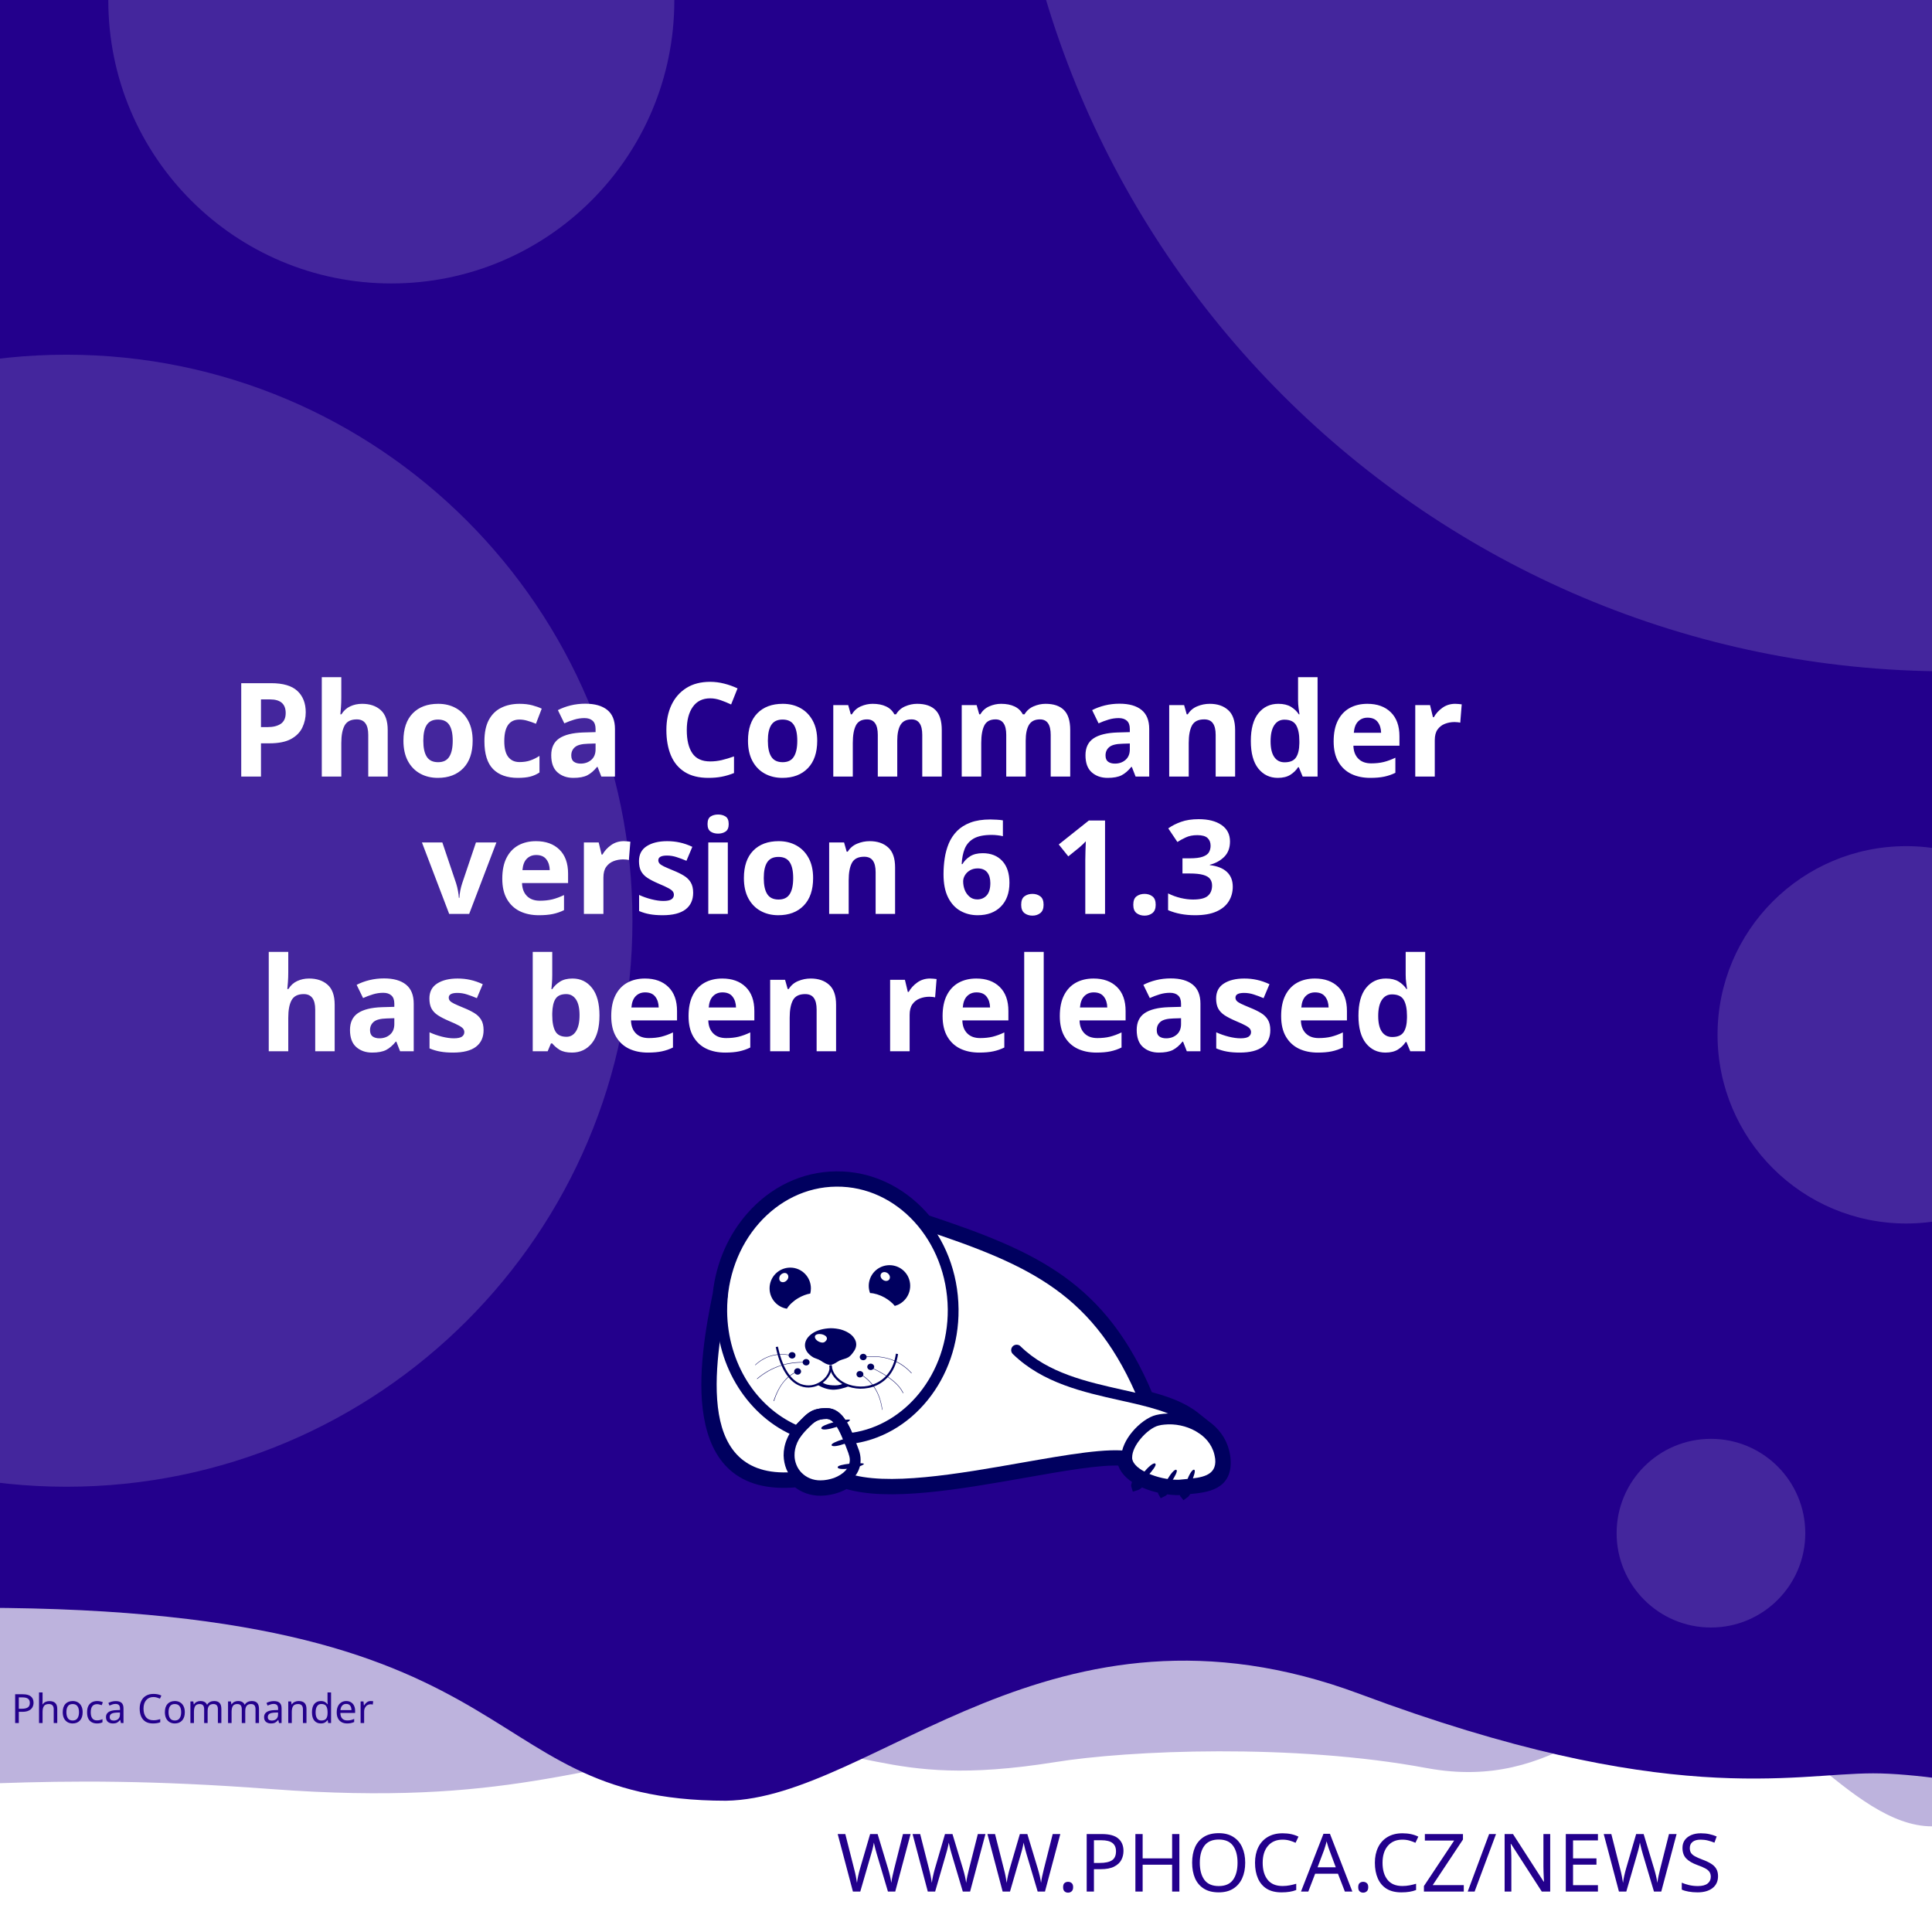
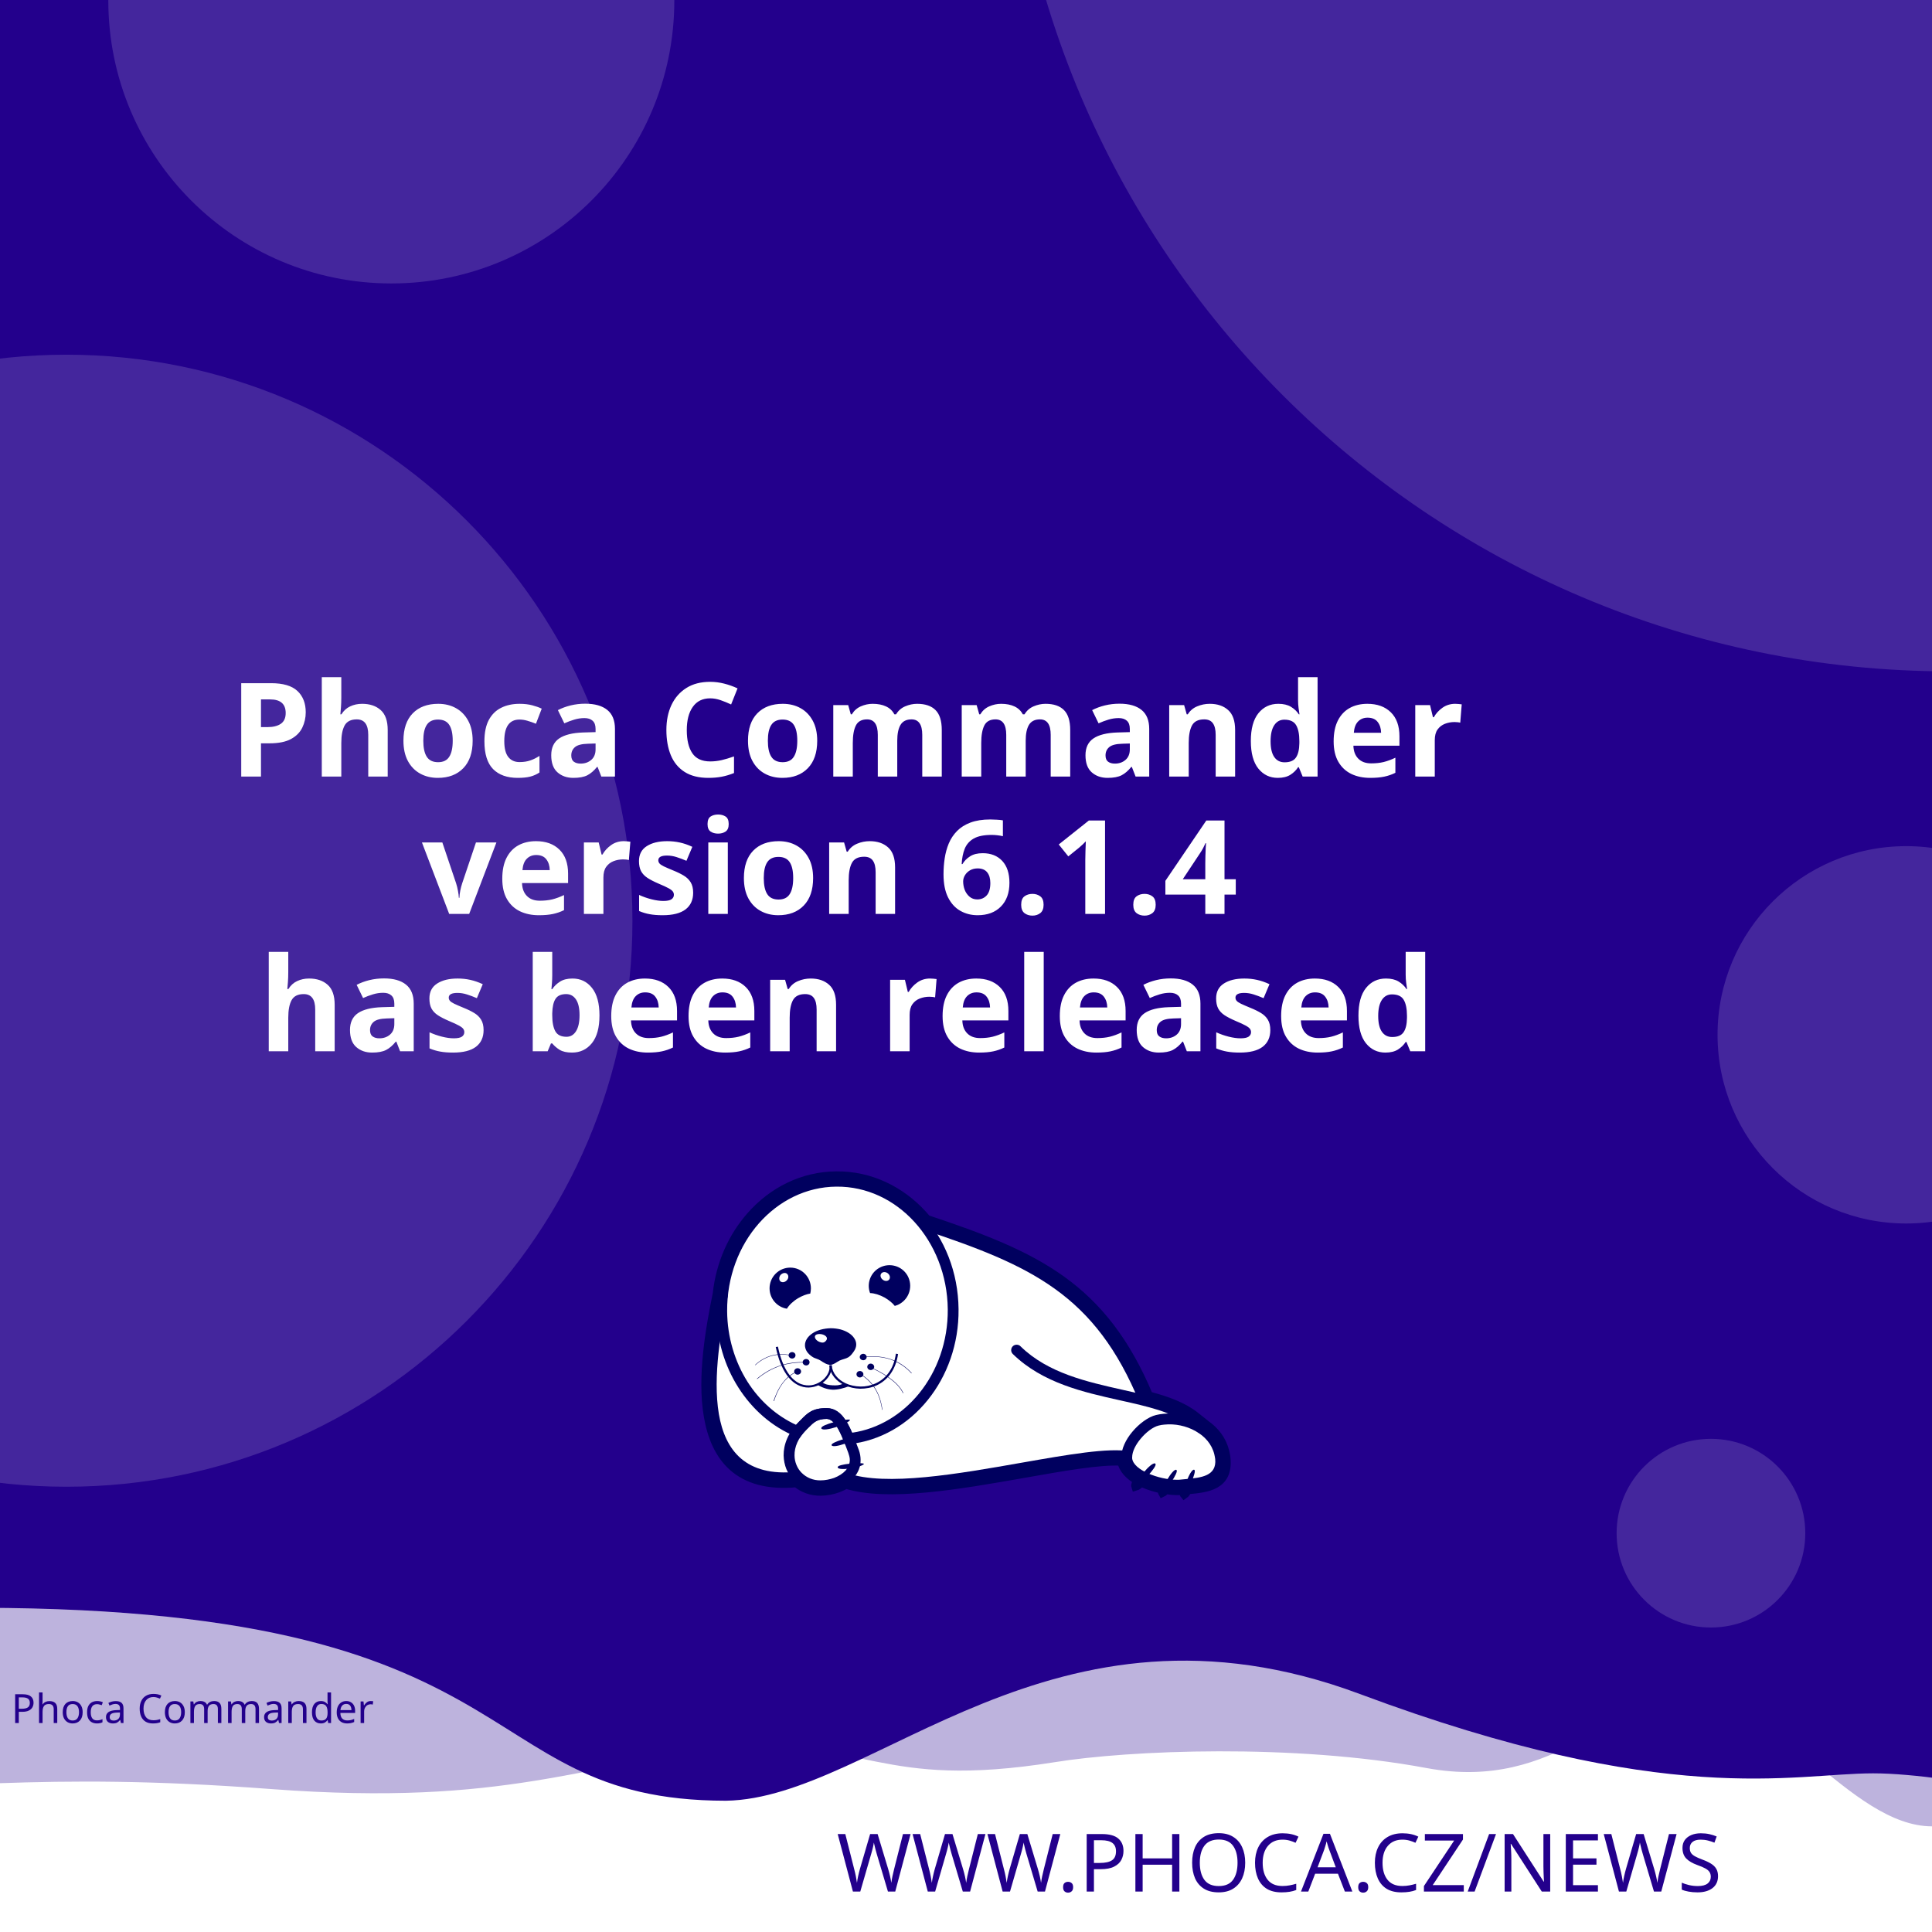
<svg xmlns="http://www.w3.org/2000/svg" width="512" height="512" viewBox="0 0 512 512" version="1.1" id="svg5">
  <defs id="defs2">
    <clipPath id="clip1">
      <path d="M 20,426 H 575 V 841.891 H 20 Z m 0,0" id="path2" />
    </clipPath>
  </defs>
  <g id="layer1">
    <path d="m -288.549,96.962 a 6.384,6.384 0 0 0 -6.384,6.384 v 81.087 a 6.384,6.384 0 0 0 6.384,6.384 h 81.083 a 6.384,6.384 0 0 0 6.384,-6.384 v -81.087 a 6.384,6.384 0 0 0 -6.384,-6.384 z m 16.084,16.188 c 0.591,-0.033 1.134,0.125 1.642,0.482 0.508,0.359 0.842,0.809 1.006,1.355 l 2.415,8.308 46.517,-2.44 c 0.829,-0.043 1.521,0.245 2.074,0.86 0.55,0.606 0.769,1.334 0.636,2.174 l -3.898,24.937 c -0.138,0.736 -0.57,1.497 -1.288,2.273 -0.719,0.787 -1.656,1.211 -2.797,1.272 l -32.861,1.721 3.038,10.253 27.775,-1.455 c 0.726,-0.04 1.351,0.178 1.887,0.648 0.523,0.483 0.803,1.086 0.844,1.812 0.038,0.726 -0.178,1.352 -0.648,1.887 -0.483,0.525 -1.086,0.806 -1.812,0.844 l -2.597,0.137 0.137,2.593 c 0.038,0.729 -0.178,1.356 -0.661,1.879 -0.472,0.535 -1.071,0.819 -1.8,0.856 -0.726,0.038 -1.353,-0.178 -1.879,-0.661 -0.535,-0.472 -0.814,-1.073 -0.852,-1.8 l -0.137,-2.593 -15.573,0.81 0.133,2.597 c 0.038,0.729 -0.176,1.356 -0.648,1.879 -0.483,0.535 -1.086,0.818 -1.812,0.856 -0.726,0.04 -1.352,-0.178 -1.887,-0.661 -0.525,-0.472 -0.806,-1.073 -0.844,-1.8 l -0.137,-2.597 -1.608,0.083 c -0.623,0.033 -1.193,-0.112 -1.721,-0.428 -0.515,-0.317 -0.883,-0.632 -1.11,-0.931 l -0.287,-0.507 -13.05,-49.343 -2.805,0.146 c -0.696,0.038 -1.312,-0.181 -1.858,-0.661 -0.545,-0.472 -0.835,-1.069 -0.873,-1.795 -0.038,-0.729 0.186,-1.353 0.682,-1.879 0.493,-0.535 1.083,-0.818 1.779,-0.856 z" style="fill:#ffffff;stroke-width:1;paint-order:stroke fill markers" id="path400" />
    <rect style="opacity:1;fill:#ffffff;stroke-width:5;stroke-linejoin:round;paint-order:stroke fill markers" id="rect723" width="512" height="512" x="0" y="0" />
    <path id="rect4460" style="opacity:0.3;fill:#23008C;fill-opacity:1;stroke-width:5;stroke-linejoin:round;paint-order:stroke fill markers" d="M -256,4 H 768 v 480 c 0,0 -42.667,-10 -64,-10 -21.333,0 -42.408,10 -64,10 -21.592,0 -42.667,-10 -64,-10 -21.333,0 -42.408,10 -64,10 -21.592,0 -41.887,-34.701 -63.221,-34.701 -21.333,0 -35.645,25.795 -70.761,19.246 -35.116,-6.549 -78.862,-4.741 -98.515,-1.547 -47.289,7.533 -49.247,-6.724 -87.369,-3.311 -38.122,3.413 -56.921,15.193 -120.307,10.429 -63.387,-4.764 -84.091,0.698 -135.827,-0.116 -21.333,0 -42.408,10 -64,10 -21.592,0 -42.667,-10 -64,-10 -21.333,0 -64,10 -64,10 z" />
    <path id="rect4460-5" style="fill:#23008C;fill-opacity:1;stroke-width:5;stroke-linejoin:round;paint-order:stroke fill markers" d="M -316,4.9999998e-7 H 708 V 480 c 0,0 -42.667,-10 -64,-10 -21.333,0 -42.408,10 -64,10 -21.592,0 -62.256,-10.048 -83.59,-10.048 -21.333,0 -54.449,9.448 -136.059,-21.03 -81.61,-30.478 -128.583,27.669 -167.971,28.291 -70.795,-0.042 -47.303,-54.288 -212.561,-50.983 C -185.439,429.534 -38.408,480 -60,480 c -21.592,0 -42.667,-10 -64,-10 -21.333,0 -42.408,10 -64,10 -21.592,0 -42.667,-10 -64,-10 -21.333,0 -64,10 -64,10 z" />
    <text xml:space="preserve" style="font-style:normal;font-weight:normal;font-size:21.333px;line-height:1.25;font-family:sans-serif;fill:#23008C;fill-opacity:1;stroke:none" x="484.042" y="501.277" id="text2910-3-7">
      <tspan id="tspan2908-6-5" x="484.042" y="501.277" style="font-style:normal;font-variant:normal;font-weight:300;font-stretch:normal;font-size:21.333px;font-family:Montserrat;-inkscape-font-specification:'Montserrat Light';text-align:end;text-anchor:end;fill:#23008C;fill-opacity:1">WWW.PHOCA.CZ/NEWS</tspan>
    </text>
    <text xml:space="preserve" style="font-style:normal;font-variant:normal;font-weight:600;font-stretch:normal;font-size:34.667px;line-height:1.05;font-family:Rubik;-inkscape-font-specification:'Rubik Semi-Bold';fill:#ffffff;fill-opacity:1;stroke:none" x="256" y="133" id="text11252">
      <tspan x="256" y="133" id="tspan403" style="text-align:center;text-anchor:middle" />
      <tspan x="256" y="169.4" style="font-size:34.667px;text-align:center;text-anchor:middle" id="tspan442" />
      <tspan x="256" y="205.8" style="font-size:34.667px;text-align:center;text-anchor:middle" id="tspan444">Phoca Commander</tspan>
-       <tspan x="256" y="242.2" id="tspan1992" style="font-size:34.667px;text-align:center;text-anchor:middle">version 6.1.3
+       <tspan x="256" y="242.2" id="tspan1992" style="font-size:34.667px;text-align:center;text-anchor:middle">version 6.1.4
</tspan>
      <tspan x="256" y="278.6" id="tspan2906" style="font-size:34.667px;text-align:center;text-anchor:middle">has been released</tspan>
      <tspan x="256" y="315" id="tspan1994" style="font-size:34.667px" />
    </text>
    <circle style="opacity:0.15;fill:#ffffff;fill-opacity:1;stroke-width:5;stroke-linejoin:round;paint-order:stroke fill markers" id="path8376" cx="516.67" cy="-72.081" r="250" />
    <circle style="opacity:0.15;fill:#ffffff;fill-opacity:1;stroke-width:5;stroke-linejoin:round;paint-order:stroke fill markers" id="path8376-9" cx="17.604" cy="244" r="150" />
    <circle style="opacity:0.15;fill:#ffffff;fill-opacity:1;stroke-width:5;stroke-linejoin:round;paint-order:stroke fill markers" id="path8376-6" cx="103.704" cy="0.117" r="75" />
    <circle style="opacity:0.15;fill:#ffffff;fill-opacity:1;stroke-width:5;stroke-linejoin:round;paint-order:stroke fill markers" id="path8376-6-2" cx="505.168" cy="274.238" r="50" />
    <circle style="opacity:0.15;fill:#ffffff;fill-opacity:1;stroke-width:5;stroke-linejoin:round;paint-order:stroke fill markers" id="path8376-6-2-1" cx="453.421" cy="406.309" r="25" />
    <text xml:space="preserve" style="font-style:normal;font-weight:normal;font-size:10.667px;line-height:1.25;font-family:sans-serif;fill:#23008C;fill-opacity:1;stroke:none" x="57.956" y="456.624" id="text396">
      <tspan id="tspan394" x="57.956" y="456.624" style="font-style:normal;font-variant:normal;font-weight:normal;font-stretch:normal;font-size:10.667px;font-family:Rubik;-inkscape-font-specification:Rubik;text-align:center;text-anchor:middle;fill:#23008C;fill-opacity:1">Phoca Commander</tspan>
    </text>
    <g id="g760" transform="matrix(0.5260845,0,0,0.5260845,99.42418,10.37304)">
      <path style="fill:#ffffff;fill-opacity:1;fill-rule:evenodd;stroke:none" d="m 389.621,683.473 c 9.113,2.391 17.273,5.336 23.457,10.227 l 5.375,4.273 -0.004,0.008 c 4.633,3.242 8.191,7.863 9.594,13.672 0.242,0.977 0.426,2.016 0.547,3.055 1.465,14.07 -9.473,15.141 -19.348,16.055 -0.648,1.137 -1.25,1.992 -1.66,2.266 -0.246,-0.289 -0.254,-1.047 -0.09,-2.051 -0.246,0.031 -0.52,0.062 -0.824,0.098 -0.855,0.059 -1.77,0.121 -2.809,0.121 -1.75,-0.023 -3.684,-0.199 -5.691,-0.523 -0.645,0.738 -1.207,1.266 -1.578,1.438 -0.172,-0.285 -0.098,-0.895 0.145,-1.691 -3.309,-0.637 -6.738,-1.656 -9.793,-3.012 -0.332,-0.148 -0.66,-0.301 -0.984,-0.461 -1.219,1.098 -2.277,1.891 -2.863,2.051 -0.176,-0.504 0.289,-1.621 1.109,-2.973 -4.211,-2.402 -7.395,-5.645 -8.18,-9.641 -10.754,-0.684 -29.09,2.582 -49.293,6.141 -31.996,5.633 -68.574,12.086 -89.609,5.406 -1.258,0.789 -2.625,1.453 -4.07,1.984 -2.688,0.977 -5.617,1.523 -8.609,1.586 -4.73,0.055 -8.941,-1.551 -12.176,-4.27 -29.23,2.742 -40.98,-12.871 -44.496,-33.715 -3.402,-19.863 1.055,-44.504 4.527,-61.535 1.641,-15.129 7.793,-28.699 16.91,-39.043 10.93,-12.461 26.137,-20.215 43.051,-20.336 h 0.062 c 16.914,-0.184 32.242,7.328 43.418,19.543 0.715,0.781 1.414,1.582 2.094,2.406 27.59,9.176 49.688,17.566 67.891,30.629 18.176,13.078 32.348,30.754 43.898,58.293 z m 0,0" id="path177" />
      <g clip-path="url(#clip1)" clip-rule="nonzero" id="g181">
        <path style="fill:none;stroke:#00005f;stroke-width:2.835;stroke-linecap:butt;stroke-linejoin:miter;stroke-miterlimit:22.926;stroke-opacity:1" d="m 245.703,99.901 c 5.747,-1.508 10.893,-3.365 14.792,-6.449 l 3.39,-2.695 -0.002,-0.005 c 2.922,-2.045 5.166,-4.959 6.05,-8.622 0.153,-0.616 0.269,-1.271 0.345,-1.926 0.924,-8.873 -5.974,-9.548 -12.201,-10.124 -0.409,-0.717 -0.788,-1.256 -1.047,-1.429 -0.155,0.182 -0.16,0.66 -0.057,1.293 -0.155,-0.02 -0.328,-0.039 -0.52,-0.062 -0.539,-0.037 -1.116,-0.076 -1.771,-0.076 -1.104,0.015 -2.323,0.126 -3.589,0.33 -0.406,-0.466 -0.761,-0.798 -0.995,-0.907 -0.108,0.18 -0.062,0.564 0.091,1.067 -2.086,0.402 -4.249,1.044 -6.176,1.899 -0.209,0.094 -0.416,0.19 -0.621,0.291 -0.769,-0.692 -1.436,-1.192 -1.806,-1.293 -0.111,0.318 0.182,1.022 0.7,1.875 -2.655,1.515 -4.663,3.56 -5.158,6.08 -6.782,0.431 -18.345,-1.628 -31.085,-3.872 -20.177,-3.552 -43.244,-7.622 -56.51,-3.409 -0.793,-0.498 -1.655,-0.916 -2.567,-1.251 -1.695,-0.616 -3.542,-0.961 -5.429,-1 -2.983,-0.034 -5.639,0.978 -7.678,2.692 -18.433,-1.729 -25.843,8.117 -28.06,21.261 -2.146,12.526 0.665,28.065 2.855,38.805 1.035,9.541 4.914,18.098 10.664,24.621 6.892,7.858 16.482,12.748 27.149,12.824 h 0.039 c 10.666,0.116 20.333,-4.621 27.38,-12.324 0.451,-0.493 0.892,-0.998 1.32,-1.517 17.399,-5.786 31.334,-11.078 42.813,-19.315 11.462,-8.247 20.399,-19.394 27.683,-36.761 z m 0,0" transform="matrix(1.58574,0,0,-1.58574,0,841.8898)" id="path179" />
      </g>
      <path style="fill:#00005f;fill-opacity:1;fill-rule:evenodd;stroke:none" d="m 393.047,717.762 c 1.16,1.098 -7.754,10.625 -9.953,11.234 -0.672,-1.895 7.816,-12.52 9.832,-11.48 0.121,0.062 0.246,0.367 0.121,0.246" id="path183" />
      <path style="fill:#00005f;fill-opacity:1;fill-rule:evenodd;stroke:none" d="m 403.676,720.875 c 1.219,0.855 -5.254,10.379 -7.086,11.234 -0.914,-1.523 5.07,-12.09 6.961,-11.418 0.125,0.062 0.305,0.305 0.125,0.184" id="path185" />
      <path style="fill:#00005f;fill-opacity:1;fill-rule:evenodd;stroke:none" d="m 412.652,720.754 c 1.344,0.609 -3.422,11.172 -5.07,12.273 -1.16,-1.344 2.934,-12.766 4.945,-12.398 0.062,0 0.309,0.246 0.125,0.125" id="path187" />
      <path style="fill:#00005f;fill-opacity:1;fill-rule:evenodd;stroke:none" d="m 224.809,699.621 c -0.43,-1.586 12.211,-4.824 14.41,-4.152 -0.426,1.957 -13.375,6.414 -14.473,4.398 -0.062,-0.121 0,-0.488 0.062,-0.246 z m 0,0" id="path189" />
      <path style="fill:#00005f;fill-opacity:1;fill-rule:evenodd;stroke:none" d="m 229.938,708.172 c -0.367,-1.402 10.746,-4.641 12.703,-4.09 -0.367,1.77 -11.664,6.043 -12.703,4.273 -0.062,-0.062 -0.062,-0.367 0,-0.184" id="path191" />
      <path style="fill:#00005f;fill-opacity:1;fill-rule:evenodd;stroke:none" d="m 233.051,719.285 c -0.121,-1.402 11.359,-2.504 13.191,-1.648 -0.609,1.711 -12.52,3.789 -13.25,1.895 0,-0.121 0.059,-0.43 0.059,-0.246 z m 0,0" id="path193" />
      <path style="fill:#00005f;fill-opacity:1;fill-rule:evenodd;stroke:none" d="m 268.164,622.859 c 2.809,5.008 1.102,11.359 -3.906,14.23 -0.793,0.488 -1.648,0.793 -2.504,1.039 -1.16,-1.469 -2.934,-2.934 -5.008,-4.152 -2.625,-1.469 -5.312,-2.262 -7.449,-2.32 -1.773,-4.703 0.121,-10.141 4.641,-12.703 5.008,-2.809 11.359,-1.102 14.227,3.906 z m -12.457,2.078 c -1.098,-0.793 -1.465,-2.199 -0.793,-3.113 0.672,-0.918 2.137,-0.98 3.234,-0.184 1.164,0.855 1.469,2.258 0.797,3.176 -0.672,0.914 -2.137,0.977 -3.238,0.121" id="path195" />
      <path style="fill:#00005f;fill-opacity:1;fill-rule:evenodd;stroke:none" d="m 209.113,618.832 c 5.738,0 10.383,4.699 10.383,10.441 0,0.914 -0.125,1.77 -0.309,2.625 -1.891,0.305 -4.027,1.098 -6.105,2.32 -2.566,1.527 -4.578,3.48 -5.68,5.312 -4.945,-0.793 -8.73,-5.066 -8.73,-10.258 0,-5.742 4.641,-10.441 10.441,-10.441 z m -4.824,3.602 c 0.977,-0.977 2.441,-1.223 3.234,-0.43 0.855,0.797 0.797,2.262 -0.18,3.238 -0.918,1.039 -2.383,1.223 -3.238,0.488 -0.793,-0.793 -0.734,-2.258 0.184,-3.297" id="path197" />
      <path style="fill:#00005f;fill-opacity:1;fill-rule:evenodd;stroke:none" d="m 229.449,649.363 c 1.77,0 3.48,0.246 5.008,0.613 1.527,0.426 2.93,1.035 4.09,1.77 1.16,0.73 2.137,1.648 2.75,2.625 0.672,0.977 1.035,2.078 1.035,3.238 0,1.098 -0.426,2.32 -1.16,3.359 -0.73,1.035 -1.523,2.195 -2.746,2.992 -1.281,0.793 -3.055,1.035 -4.52,1.707 -1.406,0.734 -3.055,2.137 -4.641,2.137 -1.77,0 -3.664,-1.34 -4.887,-2.137 -1.281,-0.855 -2.871,-1.035 -4.031,-1.832 -1.16,-0.73 -2.137,-1.648 -2.809,-2.625 -0.672,-1.039 -1.035,-2.137 -1.035,-3.297 0,-1.16 0.363,-2.262 1.035,-3.297 0.613,-0.977 1.59,-1.895 2.75,-2.688 1.16,-0.793 2.562,-1.406 4.09,-1.832 1.59,-0.43 3.238,-0.672 5.07,-0.734 z m -3.969,3.176 c 1.707,0.551 2.625,1.711 1.77,2.934 -0.914,1.219 -1.832,1.402 -3.418,0.793 -1.59,-0.613 -2.629,-2.016 -2.262,-2.992 0.305,-0.918 2.199,-1.285 3.91,-0.734 z m 0,0" id="path199" />
      <path style="fill:#00005f;fill-opacity:1;fill-rule:nonzero;stroke:none" d="m 202.883,658.645 c 2.445,11.664 7.023,17.102 11.664,18.871 1.773,0.609 3.543,0.793 5.191,0.551 1.648,-0.246 3.238,-0.918 4.582,-1.773 3.051,-2.012 5.008,-5.25 4.516,-8.18 l 1.102,-0.125 c 0.488,3.301 -1.648,6.965 -5.008,9.223 -1.465,0.914 -3.238,1.648 -5.07,1.895 -1.832,0.305 -3.785,0.121 -5.68,-0.613 -5.004,-1.832 -9.832,-7.512 -12.395,-19.664 l 1.098,-0.18 z m 0,0" id="path201" />
      <path style="fill:#00005f;fill-opacity:1;fill-rule:nonzero;stroke:none" d="m 229.938,667.988 c 0.367,4.094 3.176,7.27 7.023,9.102 2.195,1.035 4.824,1.586 7.449,1.648 2.625,0.059 5.312,-0.488 7.816,-1.648 4.887,-2.262 8.977,-6.961 10.078,-14.902 l 1.098,0.184 c -1.223,8.305 -5.559,13.312 -10.75,15.754 -2.625,1.223 -5.496,1.711 -8.305,1.711 -2.746,-0.059 -5.496,-0.672 -7.875,-1.77 -4.152,-1.953 -7.27,-5.438 -7.637,-9.953 z m 0,0" id="path203" />
      <path style="fill:#00005f;fill-opacity:1;fill-rule:nonzero;stroke:none" d="m 224.93,676.477 c 1.895,1.285 3.359,1.527 5.496,1.648 2.137,0.062 3.113,0.125 5.617,-0.914 l 2.992,1.223 c -2.809,1.16 -6.227,2.016 -8.73,1.891 -2.566,-0.121 -5.375,-1.098 -7.574,-2.562 z m 0,0" id="path205" />
      <path style="fill:#00005f;fill-opacity:1;fill-rule:evenodd;stroke:none" d="m 210.027,661.395 c 0.98,0 1.711,0.734 1.711,1.586 0,0.918 -0.73,1.652 -1.711,1.652 -0.977,0 -1.77,-0.734 -1.77,-1.652 0,-0.852 0.793,-1.586 1.77,-1.586" id="path207" />
      <path style="fill:#00005f;fill-opacity:1;fill-rule:evenodd;stroke:none" d="m 217.113,664.875 c 0.977,0 1.711,0.734 1.711,1.648 0,0.855 -0.734,1.59 -1.711,1.59 -0.977,0 -1.77,-0.734 -1.77,-1.59 0,-0.914 0.793,-1.648 1.77,-1.648" id="path209" />
      <path style="fill:#00005f;fill-opacity:1;fill-rule:evenodd;stroke:none" d="m 212.777,669.516 c 0.977,0 1.77,0.734 1.77,1.648 0,0.855 -0.793,1.59 -1.77,1.59 -0.918,0 -1.711,-0.734 -1.711,-1.59 0,-0.914 0.793,-1.648 1.711,-1.648" id="path211" />
      <path style="fill:#00005f;fill-opacity:1;fill-rule:evenodd;stroke:none" d="m 244.164,670.922 c 0.98,0 1.773,0.73 1.773,1.586 0,0.918 -0.793,1.648 -1.773,1.648 -0.977,0 -1.707,-0.73 -1.707,-1.648 0,-0.855 0.73,-1.586 1.707,-1.586" id="path213" />
      <path style="fill:#00005f;fill-opacity:1;fill-rule:evenodd;stroke:none" d="m 249.602,667.195 c 0.977,0 1.77,0.734 1.77,1.648 0,0.855 -0.793,1.59 -1.77,1.59 -0.918,0 -1.711,-0.734 -1.711,-1.59 0,-0.914 0.793,-1.648 1.711,-1.648" id="path215" />
      <path style="fill:#00005f;fill-opacity:1;fill-rule:evenodd;stroke:none" d="m 245.875,662.25 c 0.918,0 1.711,0.73 1.711,1.648 0,0.855 -0.793,1.586 -1.711,1.586 -0.977,0 -1.77,-0.73 -1.77,-1.586 0,-0.918 0.793,-1.648 1.77,-1.648" id="path217" />
      <path style="fill:#00005f;fill-opacity:1;fill-rule:nonzero;stroke:none" d="m 245.816,663.777 c 5.496,-0.672 10.195,-0.125 14.227,1.281 4.031,1.406 7.391,3.785 10.258,6.902 l -0.18,0.121 c -2.812,-3.055 -6.168,-5.375 -10.141,-6.84 -4.027,-1.406 -8.668,-1.895 -14.105,-1.281 z m 0,0" id="path219" />
      <path style="fill:#00005f;fill-opacity:1;fill-rule:nonzero;stroke:none" d="m 244.473,672.387 c 3.176,1.953 5.68,4.398 7.508,7.391 1.836,3.051 2.996,6.594 3.543,10.684 h -0.184 c -0.547,-4.027 -1.707,-7.57 -3.539,-10.562 -1.832,-2.934 -4.336,-5.434 -7.453,-7.328 z m 0,0" id="path221" />
      <path style="fill:#00005f;fill-opacity:1;fill-rule:nonzero;stroke:none" d="m 249.723,669.027 c 4.641,2.137 8.184,4.273 10.809,6.414 2.688,2.137 4.457,4.336 5.559,6.531 l -0.184,0.125 c -1.102,-2.199 -2.871,-4.398 -5.496,-6.473 -2.625,-2.141 -6.168,-4.277 -10.75,-6.414 z m 0,0" id="path223" />
      <path style="fill:#00005f;fill-opacity:1;fill-rule:nonzero;stroke:none" d="m 191.344,667.867 c 2.625,-2.441 5.555,-4.031 8.609,-4.824 3.176,-0.855 6.535,-0.793 10.074,0 v 0.184 c -3.539,-0.793 -6.898,-0.793 -10.012,0 -3.055,0.793 -5.926,2.383 -8.551,4.762 z m 0,0" id="path225" />
      <path style="fill:#00005f;fill-opacity:1;fill-rule:nonzero;stroke:none" d="m 192.32,674.77 c 3.723,-3.117 7.57,-5.254 11.664,-6.598 4.031,-1.344 8.305,-1.891 12.824,-1.707 v 0.18 c -4.52,-0.121 -8.734,0.43 -12.766,1.711 -4.027,1.344 -7.875,3.48 -11.602,6.598 z m 0,0" id="path227" />
      <path style="fill:#00005f;fill-opacity:1;fill-rule:nonzero;stroke:none" d="m 200.688,686.004 c 1.402,-4.273 3.172,-7.512 5.188,-9.891 1.957,-2.445 4.215,-3.973 6.535,-4.949 l 0.121,0.184 c -2.32,0.977 -4.516,2.504 -6.531,4.887 -1.957,2.383 -3.727,5.555 -5.07,9.832 l -0.246,-0.062 z m 0,0" id="path229" />
      <path style="fill:#00005f;fill-opacity:1;fill-rule:nonzero;stroke:none" d="m 379.43,716.781 c -9.953,-1.832 -30.168,1.773 -52.699,5.742 -32.613,5.738 -69.984,12.336 -90.809,5.008 l 1.832,-5.191 c 19.48,6.84 56.059,0.367 88,-5.25 23.02,-4.031 43.723,-7.695 54.652,-5.68 z m 0,0" id="path231" />
      <path style="fill:#00005f;fill-opacity:1;fill-rule:nonzero;stroke:none" d="m 232.258,572.602 h 0.062 c 16.914,-0.184 32.242,7.328 43.418,19.543 11.051,12.09 17.953,28.945 18.137,47.57 v 0.062 c 0.184,17.527 -5.742,33.648 -15.512,45.738 -9.895,12.273 -23.816,20.582 -39.57,22.23 l -2.016,0.18 -0.793,-1.891 c -1.344,-3.359 -2.75,-6.352 -4.336,-8.367 -1.285,-1.648 -2.688,-2.625 -4.277,-2.625 -4.762,0 -6.531,1.832 -8.977,4.273 l -1.039,1.039 c -0.426,0.426 -0.852,0.855 -1.219,1.281 v 0.062 c -0.43,0.426 -0.793,0.914 -1.102,1.281 l -1.281,1.711 -1.953,-0.793 C 200.016,699.074 190,690.34 182.914,679.164 176.016,668.293 171.984,655.105 171.863,640.875 c -0.184,-18.688 6.473,-35.602 17.34,-47.938 10.934,-12.457 26.141,-20.215 43.055,-20.336 z m 0.121,5.438 h -0.059 c -15.27,0.121 -29.07,7.203 -39.023,18.5 -10.016,11.359 -16.121,27.055 -16,44.277 0.121,13.188 3.91,25.402 10.199,35.418 6.105,9.648 14.656,17.281 24.547,21.801 0.488,-0.551 0.98,-1.098 1.469,-1.59 l 0.977,-0.977 c 3.359,-3.418 5.801,-5.859 12.883,-5.859 3.543,0 6.293,1.77 8.551,4.641 1.648,2.074 3.055,4.762 4.336,7.754 13.375,-1.953 25.219,-9.281 33.832,-19.906 9.039,-11.176 14.473,-26.016 14.352,-42.262 v -0.059 c -0.184,-17.223 -6.598,-32.793 -16.797,-43.969 -10.137,-11.113 -23.996,-17.895 -39.266,-17.77 z m 0,0" id="path233" />
      <path style="fill:#00005f;fill-opacity:1;fill-rule:nonzero;stroke:none" d="m 325.141,658.523 c 13.801,13.496 33.465,17.832 51.359,21.863 14.289,3.176 27.539,6.168 36.578,13.312 l 5.375,4.273 -3.422,4.277 -5.371,-4.277 c -8.062,-6.41 -20.703,-9.219 -34.383,-12.273 -18.625,-4.152 -39.023,-8.734 -53.984,-23.266 -0.547,-0.488 -0.914,-1.223 -0.914,-2.016 0,-1.527 1.219,-2.75 2.746,-2.75 0.797,0 1.527,0.309 2.016,0.855 z m 0,0" id="path235" />
      <path style="fill:#00005f;fill-opacity:1;fill-rule:nonzero;stroke:none" d="m 428.59,714.707 c 1.465,14.105 -9.527,15.145 -19.418,16.059 -0.672,0.062 -1.344,0.184 -2.504,0.309 -0.855,0.059 -1.773,0.121 -2.812,0.121 -5.004,-0.062 -11.539,-1.406 -16.914,-3.785 -5.863,-2.629 -10.504,-6.656 -11.055,-11.91 -0.059,-0.305 -0.059,-0.73 -0.059,-1.098 0.059,-4.336 2.32,-8.977 5.496,-12.766 3.48,-4.211 8.184,-7.633 12.031,-8.547 1.219,-0.309 2.441,-0.488 3.664,-0.613 6.289,-0.672 13.188,0.672 18.867,3.91 5.863,3.234 10.504,8.426 12.152,15.266 0.246,0.977 0.43,2.016 0.551,3.055 z m -19.906,10.625 c 7.266,-0.672 15.324,-1.465 14.473,-10.074 -0.125,-0.797 -0.246,-1.59 -0.43,-2.324 -1.281,-5.25 -4.883,-9.219 -9.527,-11.785 -4.699,-2.625 -10.379,-3.785 -15.633,-3.234 -0.977,0.059 -1.953,0.242 -2.93,0.488 -2.75,0.672 -6.289,3.297 -9.102,6.715 -2.441,2.934 -4.211,6.352 -4.211,9.285 0,0.121 0,0.305 0,0.547 0.367,2.992 3.664,5.559 7.875,7.453 4.703,2.137 10.324,3.297 14.656,3.297 0.797,0 1.527,0 2.262,-0.121 l 2.562,-0.246 z m 0,0" id="path237" />
      <path style="fill:#00005f;fill-opacity:1;fill-rule:nonzero;stroke:none" d="m 177.664,632.816 c -3.297,16.547 -7.758,40.73 -4.52,59.844 3.113,18.137 13.434,31.695 39.266,29.008 l 0.551,5.496 c -29.742,3.055 -41.648,-12.641 -45.191,-33.648 -3.418,-19.969 1.102,-44.762 4.582,-61.801 z m 0,0" id="path239" />
      <path style="fill:#00005f;fill-opacity:1;fill-rule:nonzero;stroke:none" d="m 227.371,689.609 c 8.488,0 12.094,9.832 16.184,20.883 l 0.062,0.121 c 0.609,1.711 0.914,3.422 0.914,5.008 0.062,3.48 -1.219,6.535 -3.418,8.977 -2.078,2.324 -4.887,4.156 -8.062,5.316 -2.688,0.977 -5.617,1.523 -8.609,1.586 -5.375,0.062 -10.078,-2.016 -13.434,-5.434 -1.652,-1.648 -2.934,-3.543 -3.848,-5.68 -0.855,-2.137 -1.344,-4.457 -1.406,-6.902 -0.062,-5.496 2.199,-11.543 7.758,-17.039 l 0.977,-0.977 c 3.355,-3.418 5.801,-5.859 12.883,-5.859 z m 11.055,22.777 c -3.422,-9.16 -6.414,-17.344 -11.055,-17.344 -4.762,0 -6.531,1.832 -8.977,4.273 l -1.039,1.039 c -4.395,4.336 -6.168,8.918 -6.105,13.07 0,1.707 0.367,3.355 0.977,4.824 0.613,1.523 1.527,2.867 2.625,3.969 2.383,2.379 5.742,3.848 9.527,3.785 2.32,0 4.641,-0.488 6.781,-1.223 2.379,-0.914 4.395,-2.195 5.859,-3.785 1.285,-1.527 2.078,-3.297 2.078,-5.312 0,-0.977 -0.246,-2.016 -0.672,-3.176 z m 0,0" id="path241" />
      <path style="fill:#00005f;fill-opacity:1;fill-rule:nonzero;stroke:none" d="m 277.02,594.281 c 27.969,9.281 50.32,17.711 68.703,30.898 18.504,13.312 32.852,31.391 44.516,59.785 l -5.066,2.141 c -11.238,-27.422 -24.977,-44.766 -42.625,-57.465 -17.773,-12.824 -39.758,-21.07 -67.238,-30.168 z m 0,0" id="path243" />
    </g>
  </g>
</svg>
